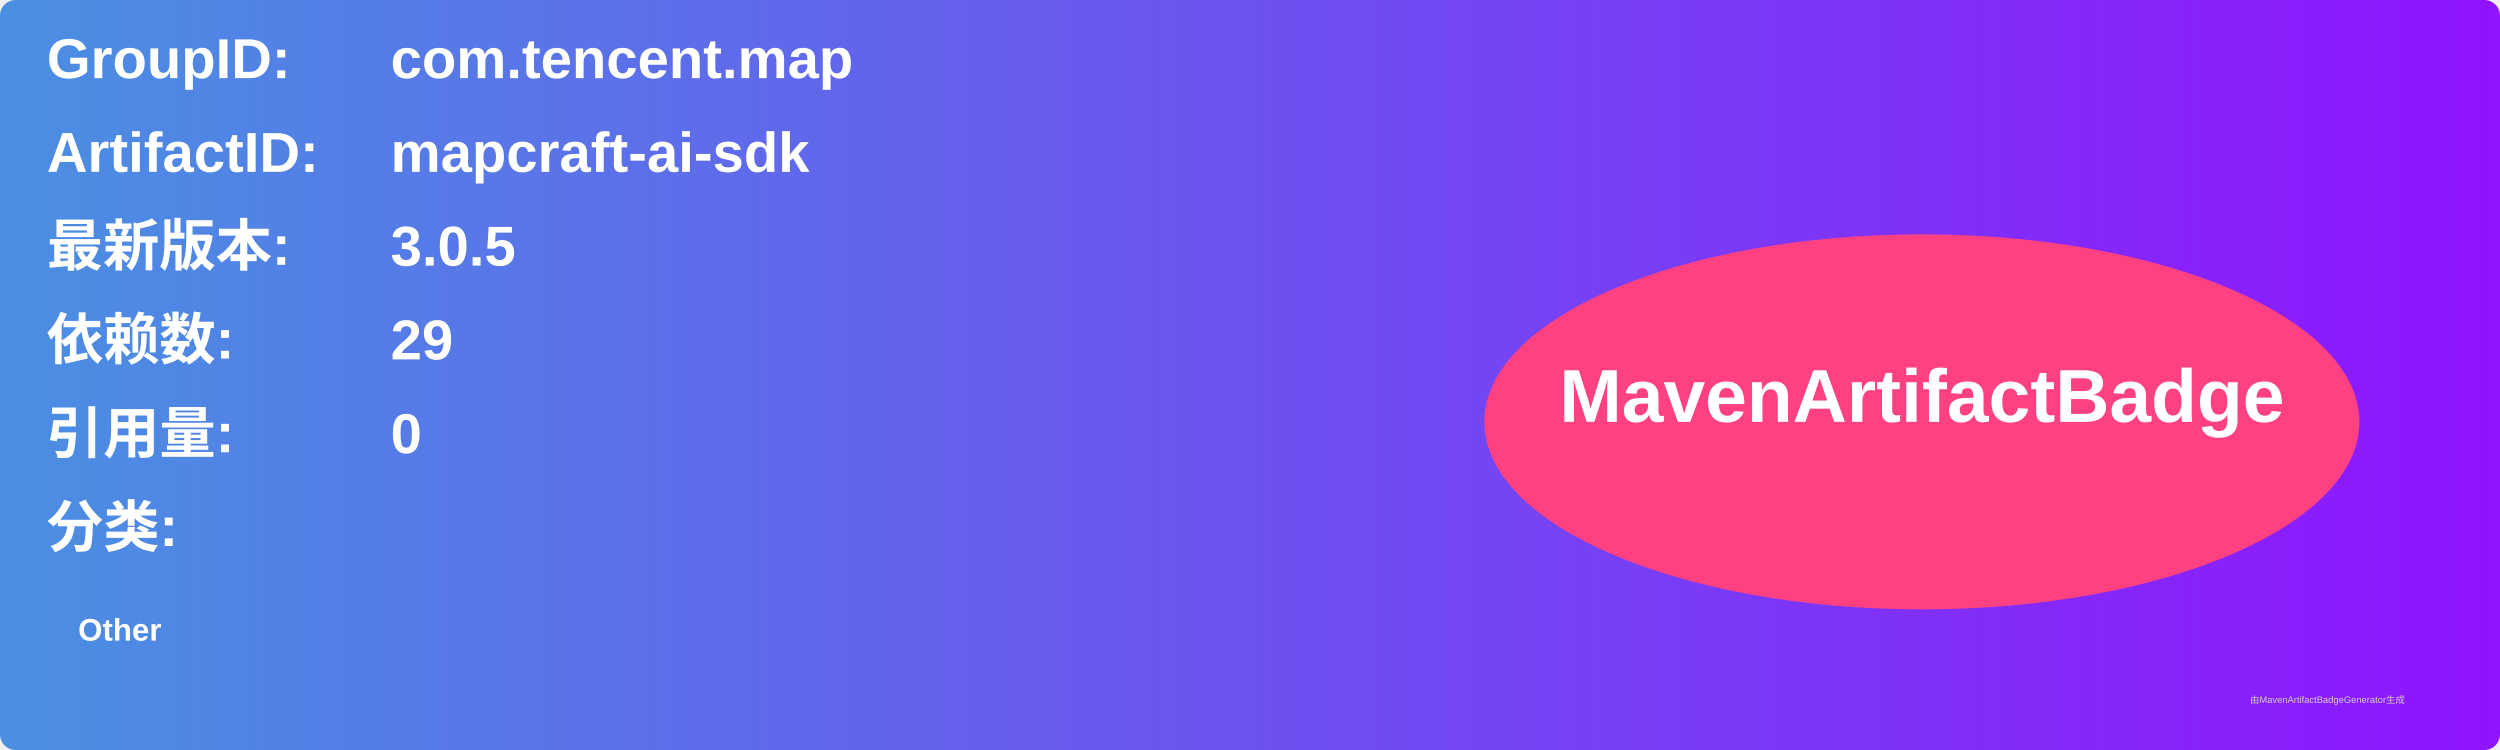
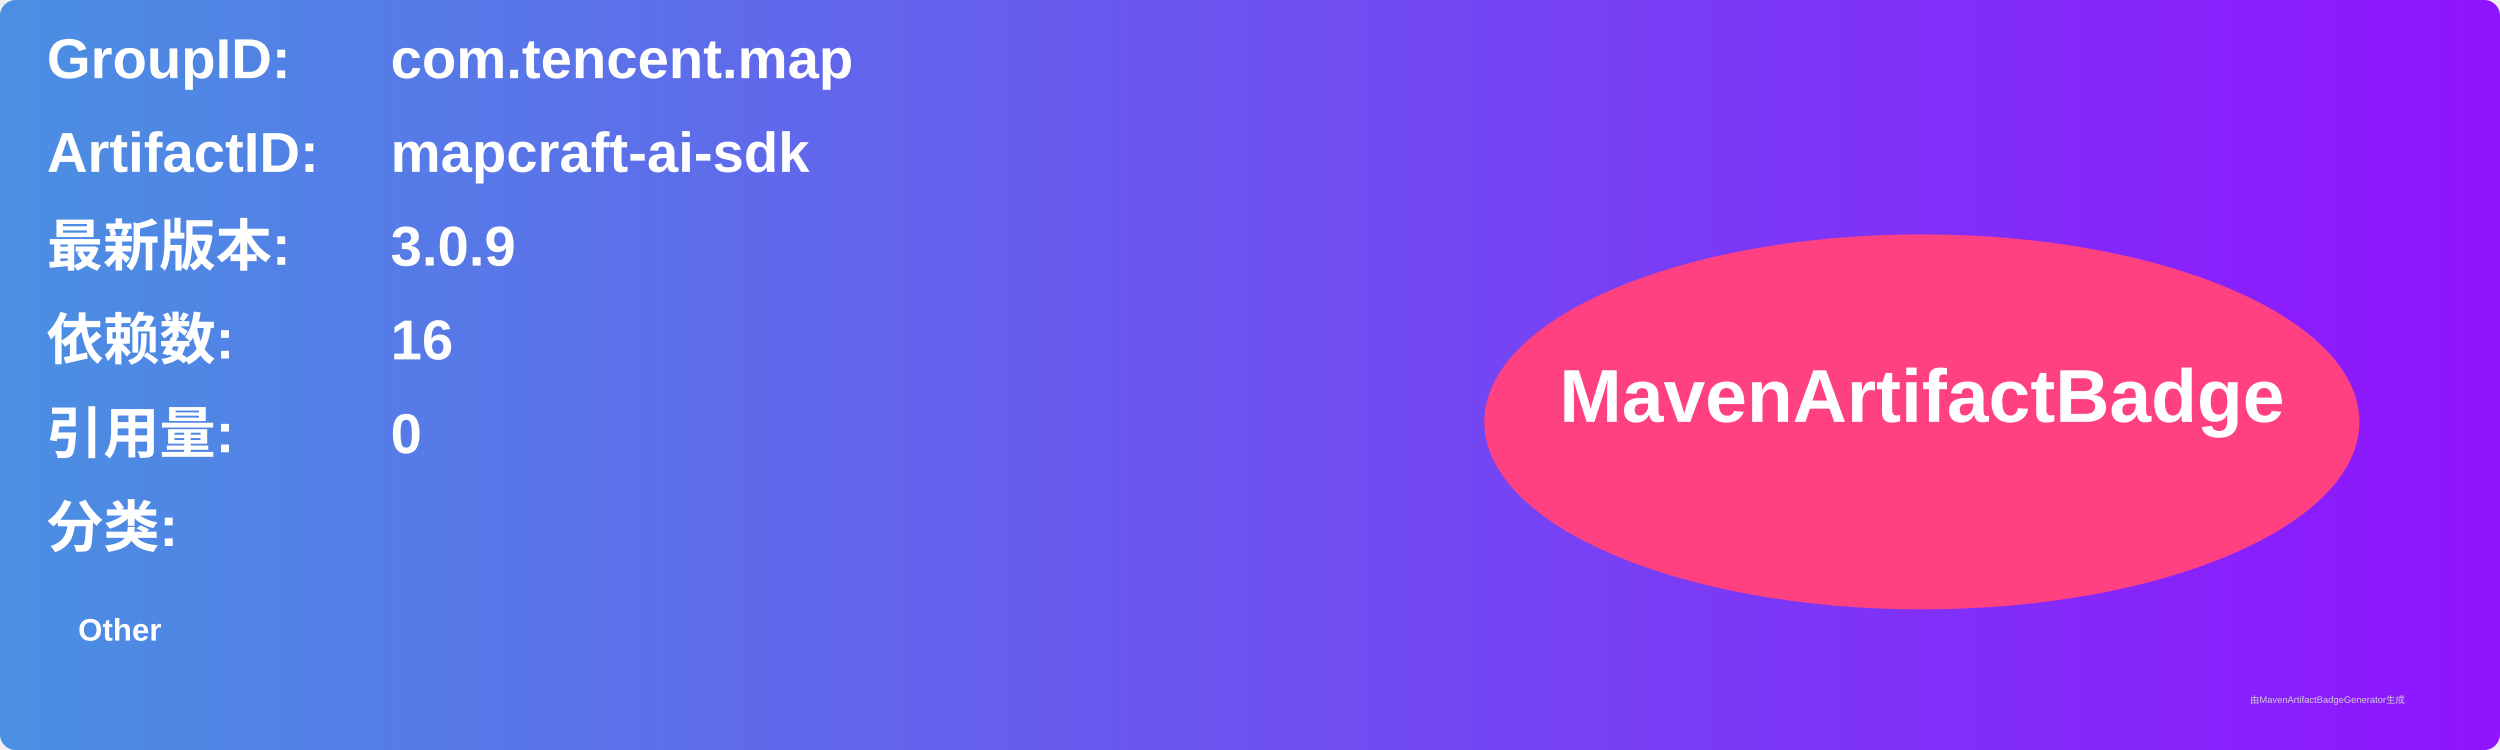
<svg xmlns="http://www.w3.org/2000/svg" width="800" height="240" viewBox="0 0 800 240">
  <linearGradient id="grad" x1="0%" y1="0%" x2="100%" y2="0%">
    <stop offset="0%" stop-color="#4a90e2" />
    <stop offset="100%" stop-color="#9013fe" />
  </linearGradient>
  <rect width="100%" height="100%" rx="5" ry="5" fill="url(#grad)" />
  <g transform="translate(15, 15)">
    <text x="0" y="10" font-family="Arial" font-size="18" fill="white" font-weight="bold" width="260">GroupID:</text>
    <text x="110" y="10" font-family="Arial" font-size="18" fill="white" font-weight="bold" width="460">com.tencent.map</text>
    <text x="0" y="40" font-family="Arial" font-size="18" fill="white" font-weight="bold" width="260">ArtifactID:</text>
    <text x="110" y="40" font-family="Arial" font-size="18" fill="white" font-weight="bold" width="460">mapcraft-ai-sdk</text>
    <text x="0" y="70" font-family="Arial" font-size="18" fill="white" font-weight="bold">最新版本:</text>
    <text x="110" y="70" font-family="Arial" font-size="18" fill="white" font-weight="bold">
-       <tspan font-weight="bold">3.0.5</tspan>
+       <tspan font-weight="bold">3.0.9</tspan>
    </text>
    <text x="0" y="100" font-family="Arial" font-size="18" fill="white" font-weight="bold">依赖数: </text>
    <text x="110" y="100" font-family="Arial" font-size="18" fill="white">
-       <tspan font-weight="bold">29</tspan>
+       <tspan font-weight="bold">16</tspan>
    </text>
    <text x="0" y="130" font-family="Arial" font-size="18" fill="white" font-weight="bold">引用量: </text>
    <text x="110" y="130" font-family="Arial" font-size="18" fill="white">
      <tspan font-weight="bold">0</tspan>
    </text>
    <text x="0" y="160" font-family="Arial" font-size="18" fill="white" font-weight="bold">分类:</text>
    <text x="10" y="190" font-family="Arial" font-size="10" fill="white">
      <tspan font-weight="bold">Other</tspan>
    </text>
    <ellipse cx="600" cy="120" rx="140" ry="60" fill="#ff4081" />
    <text x="600" y="120" text-anchor="middle" font-family="Arial" font-size="24" fill="white" font-weight="bold">MavenArtifactBadge</text>
  </g>
  <text x="720" y="225" font-family="Arial" font-size="3" fill="#d0d0d0">由MavenArtifactBadgeGenerator生成</text>
</svg>
